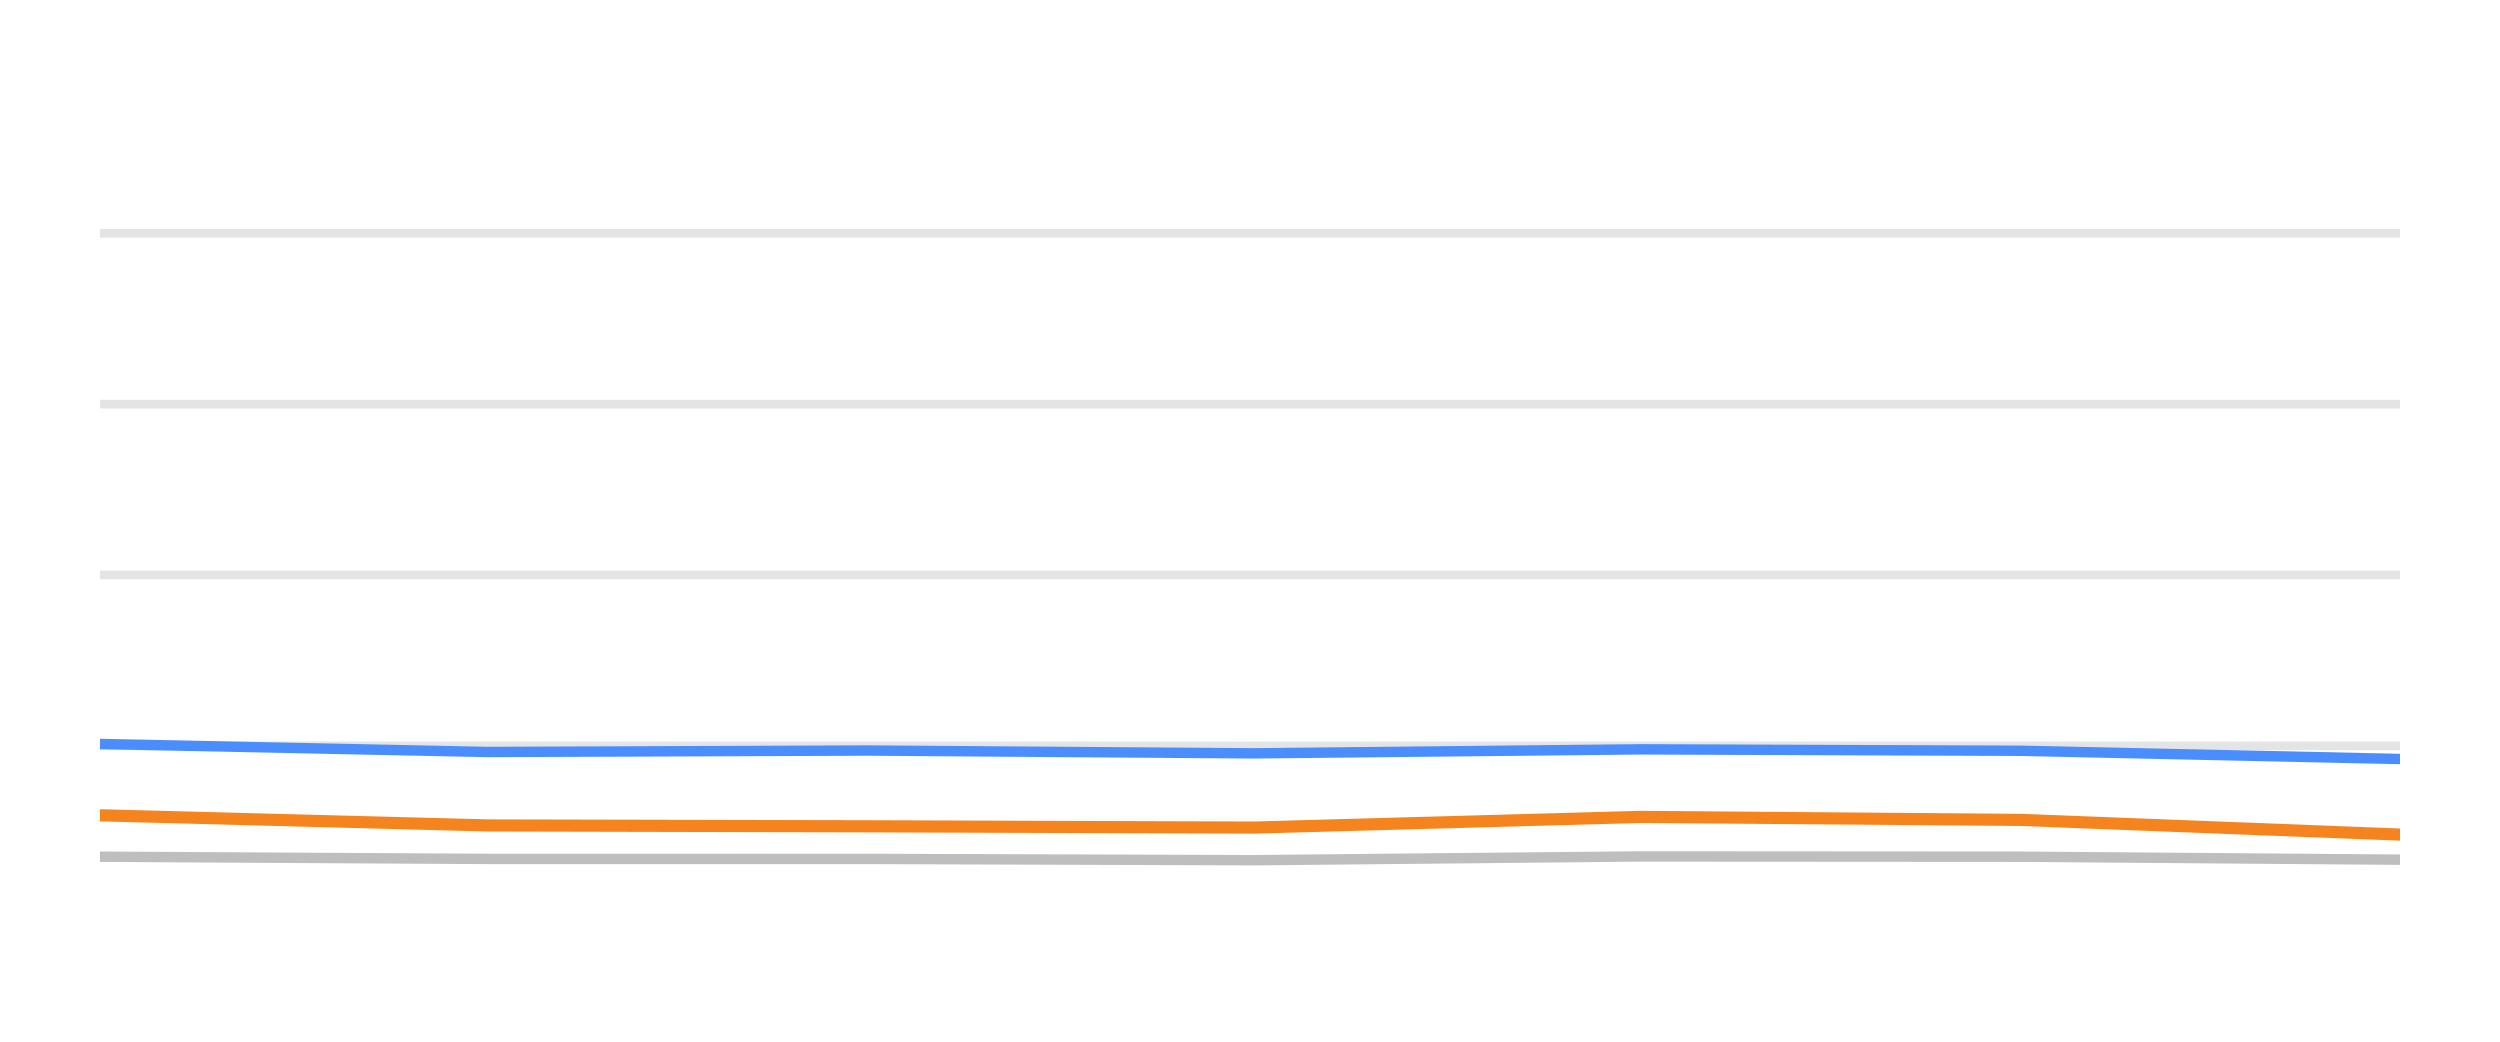
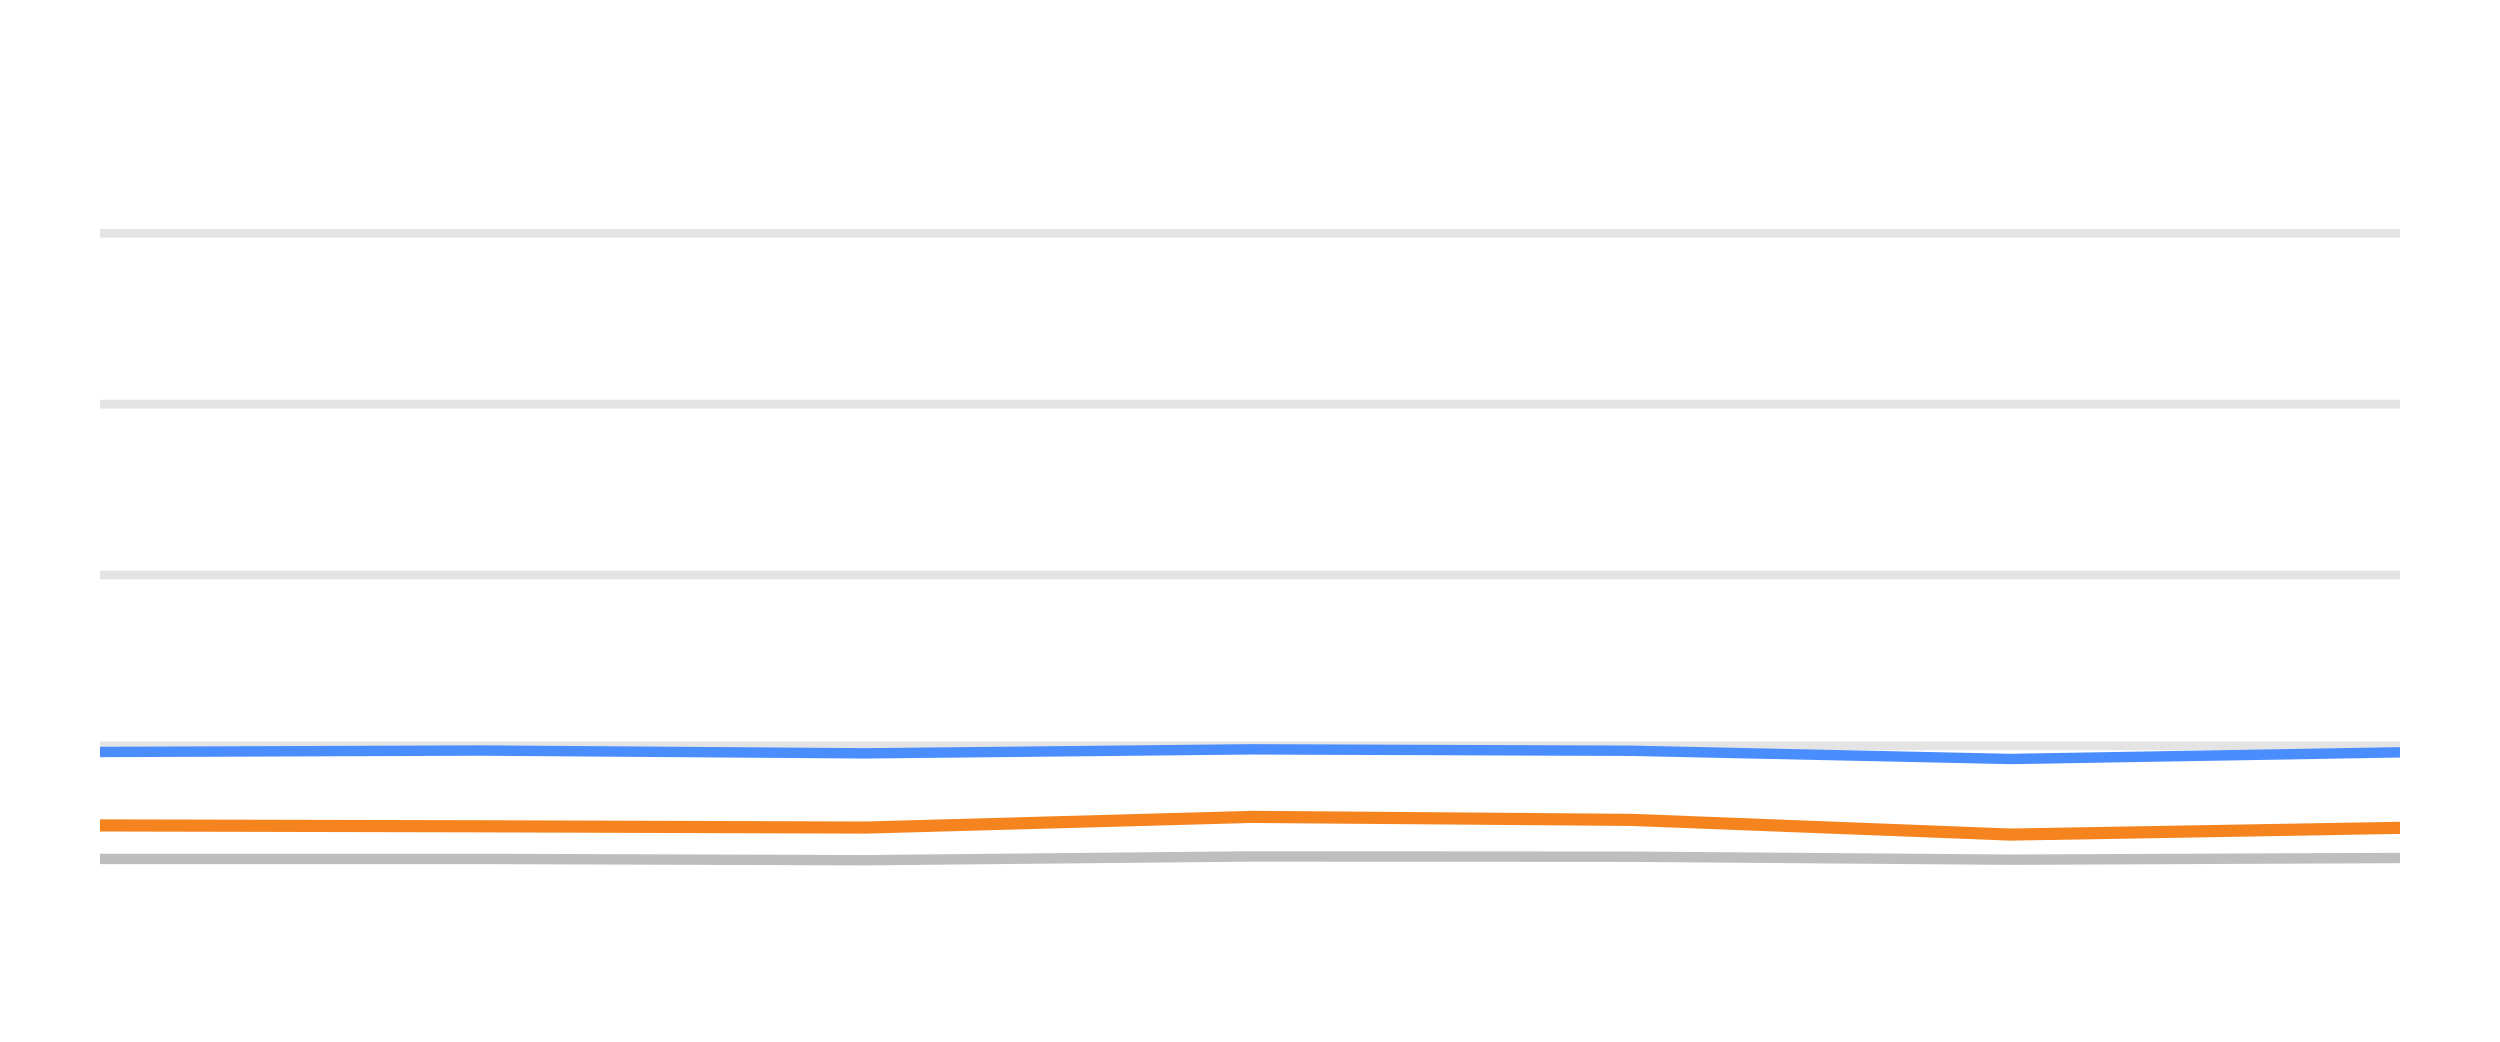
<svg xmlns="http://www.w3.org/2000/svg" width="144pt" height="60pt" viewBox="0 0 144 60" version="1.1">
  <defs>
    <style type="text/css">*{stroke-linejoin: round; stroke-linecap: butt}</style>
  </defs>
  <g id="figure_1">
    <g id="patch_1">
      <path d="M 0 60  L 144 60  L 144 0  L 0 0  L 0 60  z " style="fill: none; opacity: 0" />
    </g>
    <g id="axes_1">
      <g id="patch_2">
        <path d="M 5.76 52.8  L 138.24 52.8  L 138.24 3.6  L 5.76 3.6  L 5.76 52.8  z " style="fill: none" />
      </g>
      <g id="matplotlib.axis_1" />
      <g id="matplotlib.axis_2" />
      <g id="line2d_1">
-         <path d="M 5.76 42.96  L 138.24 42.96  " clip-path="url(#pd307a2270e)" style="fill: none; stroke: #b2b2b2; stroke-opacity: 0.35; stroke-width: 0.5; stroke-linecap: square" />
+         <path d="M 5.76 42.96  L 138.24 42.96  " clip-path="url(#pae5fa3d313)" style="fill: none; stroke: #b2b2b2; stroke-opacity: 0.35; stroke-width: 0.5; stroke-linecap: square" />
      </g>
      <g id="line2d_2">
-         <path d="M 5.76 33.12  L 138.24 33.12  " clip-path="url(#pd307a2270e)" style="fill: none; stroke: #b2b2b2; stroke-opacity: 0.35; stroke-width: 0.5; stroke-linecap: square" />
+         <path d="M 5.76 33.12  L 138.24 33.12  " clip-path="url(#pae5fa3d313)" style="fill: none; stroke: #b2b2b2; stroke-opacity: 0.35; stroke-width: 0.5; stroke-linecap: square" />
      </g>
      <g id="line2d_3">
-         <path d="M 5.76 23.28  L 138.24 23.28  " clip-path="url(#pd307a2270e)" style="fill: none; stroke: #b2b2b2; stroke-opacity: 0.35; stroke-width: 0.5; stroke-linecap: square" />
+         <path d="M 5.76 23.28  L 138.24 23.28  " clip-path="url(#pae5fa3d313)" style="fill: none; stroke: #b2b2b2; stroke-opacity: 0.35; stroke-width: 0.5; stroke-linecap: square" />
      </g>
      <g id="line2d_4">
-         <path d="M 5.76 13.44  L 138.24 13.44  " clip-path="url(#pd307a2270e)" style="fill: none; stroke: #b2b2b2; stroke-opacity: 0.35; stroke-width: 0.5; stroke-linecap: square" />
+         <path d="M 5.76 13.44  L 138.24 13.44  " clip-path="url(#pae5fa3d313)" style="fill: none; stroke: #b2b2b2; stroke-opacity: 0.35; stroke-width: 0.5; stroke-linecap: square" />
      </g>
      <g id="line2d_5">
-         <path d="M 5.76 49.346  L 28.09 49.474  L 50.047 49.474  L 72.241 49.548  L 94.483 49.331  L 116.429 49.346  L 138.24 49.518  " clip-path="url(#pd307a2270e)" style="fill: none; stroke: #bebebe; stroke-width: 0.6; stroke-linecap: round" />
+         <path d="M 5.76 49.474  L 27.694 49.474  L 49.866 49.548  L 72.085 49.331  L 94.008 49.346  L 115.797 49.518  L 138.24 49.42  " clip-path="url(#pae5fa3d313)" style="fill: none; stroke: #bebebe; stroke-width: 0.6; stroke-linecap: round" />
      </g>
      <g id="line2d_6">
-         <path d="M 5.76 42.852  L 28.09 43.314  L 50.047 43.231  L 72.241 43.393  L 94.483 43.162  L 116.429 43.245  L 138.24 43.718  " clip-path="url(#pd307a2270e)" style="fill: none; stroke: #4a8dff; stroke-width: 0.6; stroke-linecap: round" />
+         <path d="M 5.76 43.314  L 27.694 43.231  L 49.866 43.393  L 72.085 43.162  L 94.008 43.245  L 115.797 43.718  L 138.24 43.334  " clip-path="url(#pae5fa3d313)" style="fill: none; stroke: #4a8dff; stroke-width: 0.6; stroke-linecap: round" />
      </g>
      <g id="line2d_7">
-         <path d="M 5.76 46.96  L 28.09 47.545  L 50.047 47.595  L 72.241 47.668  L 94.483 47.053  L 116.429 47.226  L 138.24 48.072  " clip-path="url(#pd307a2270e)" style="fill: none; stroke: #f5841e; stroke-width: 0.7; stroke-linecap: round" />
+         <path d="M 5.76 47.545  L 27.694 47.595  L 49.866 47.668  L 72.085 47.053  L 94.008 47.226  L 115.797 48.072  L 138.24 47.683  " clip-path="url(#pae5fa3d313)" style="fill: none; stroke: #f5841e; stroke-width: 0.7; stroke-linecap: round" />
      </g>
    </g>
  </g>
  <defs>
-     <clipPath id="pd307a2270e">
+     <clipPath id="pae5fa3d313">
      <rect x="5.76" y="3.6" width="132.48" height="49.2" />
    </clipPath>
  </defs>
</svg>
